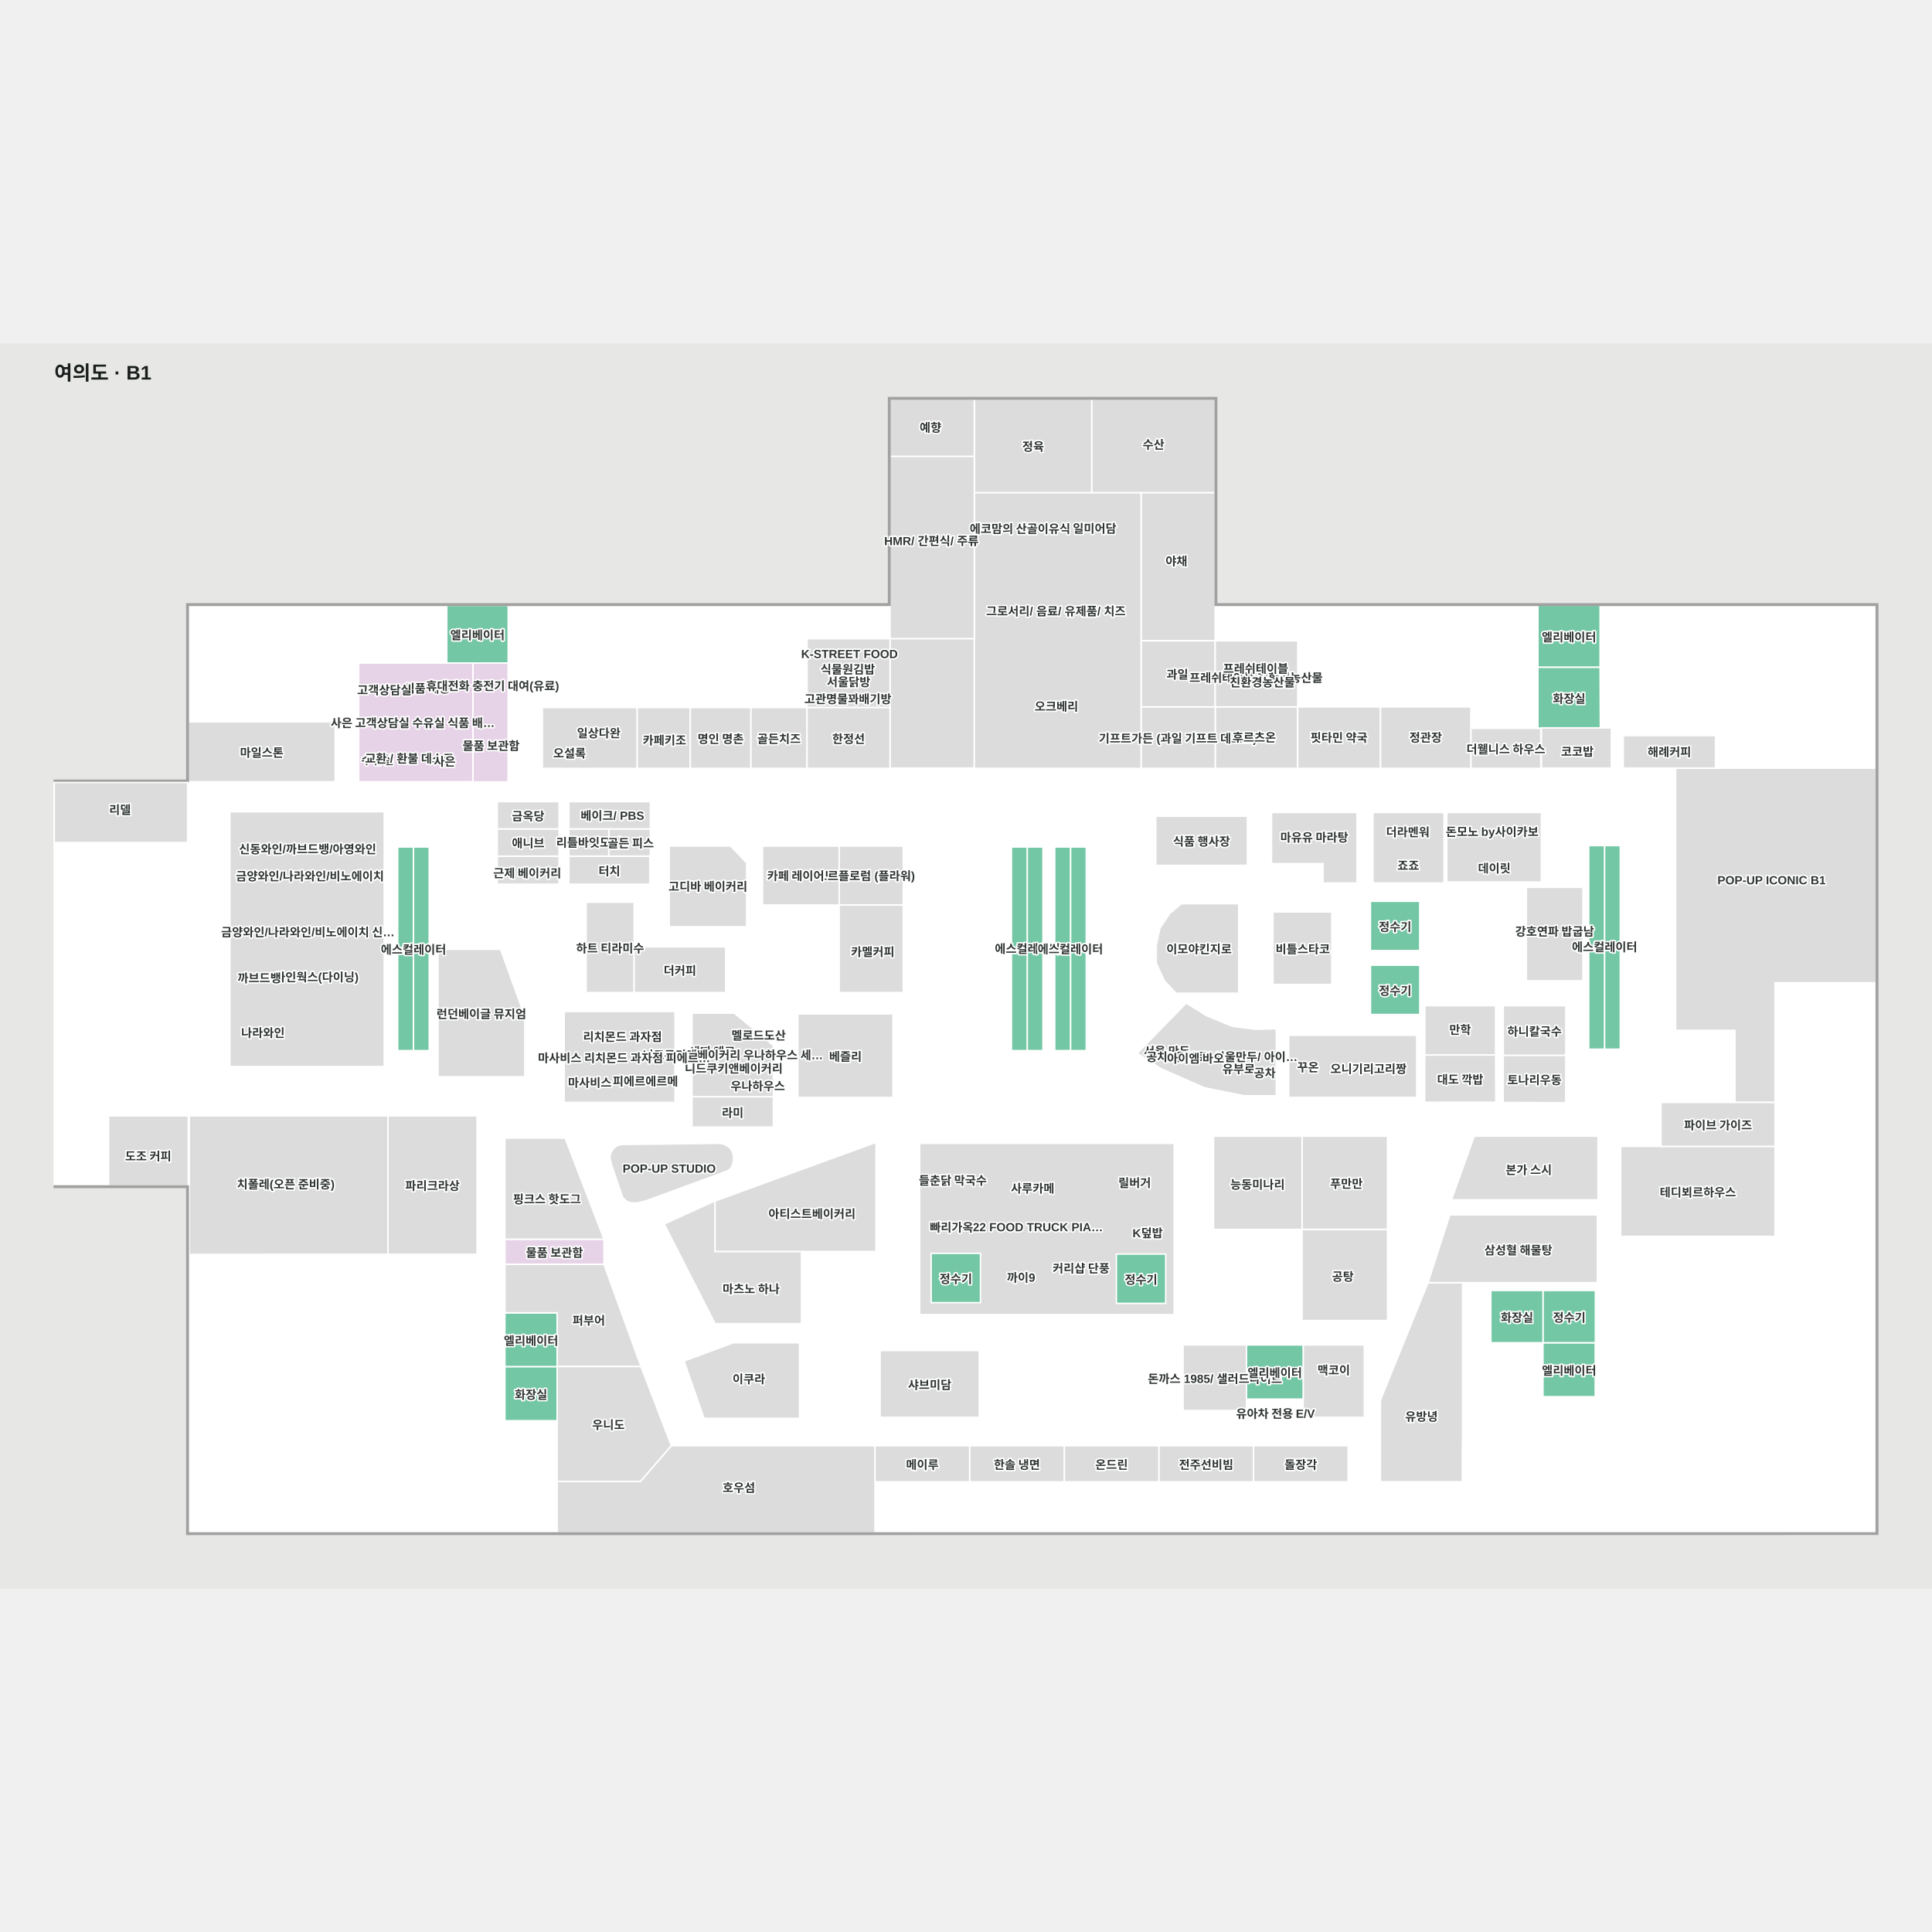
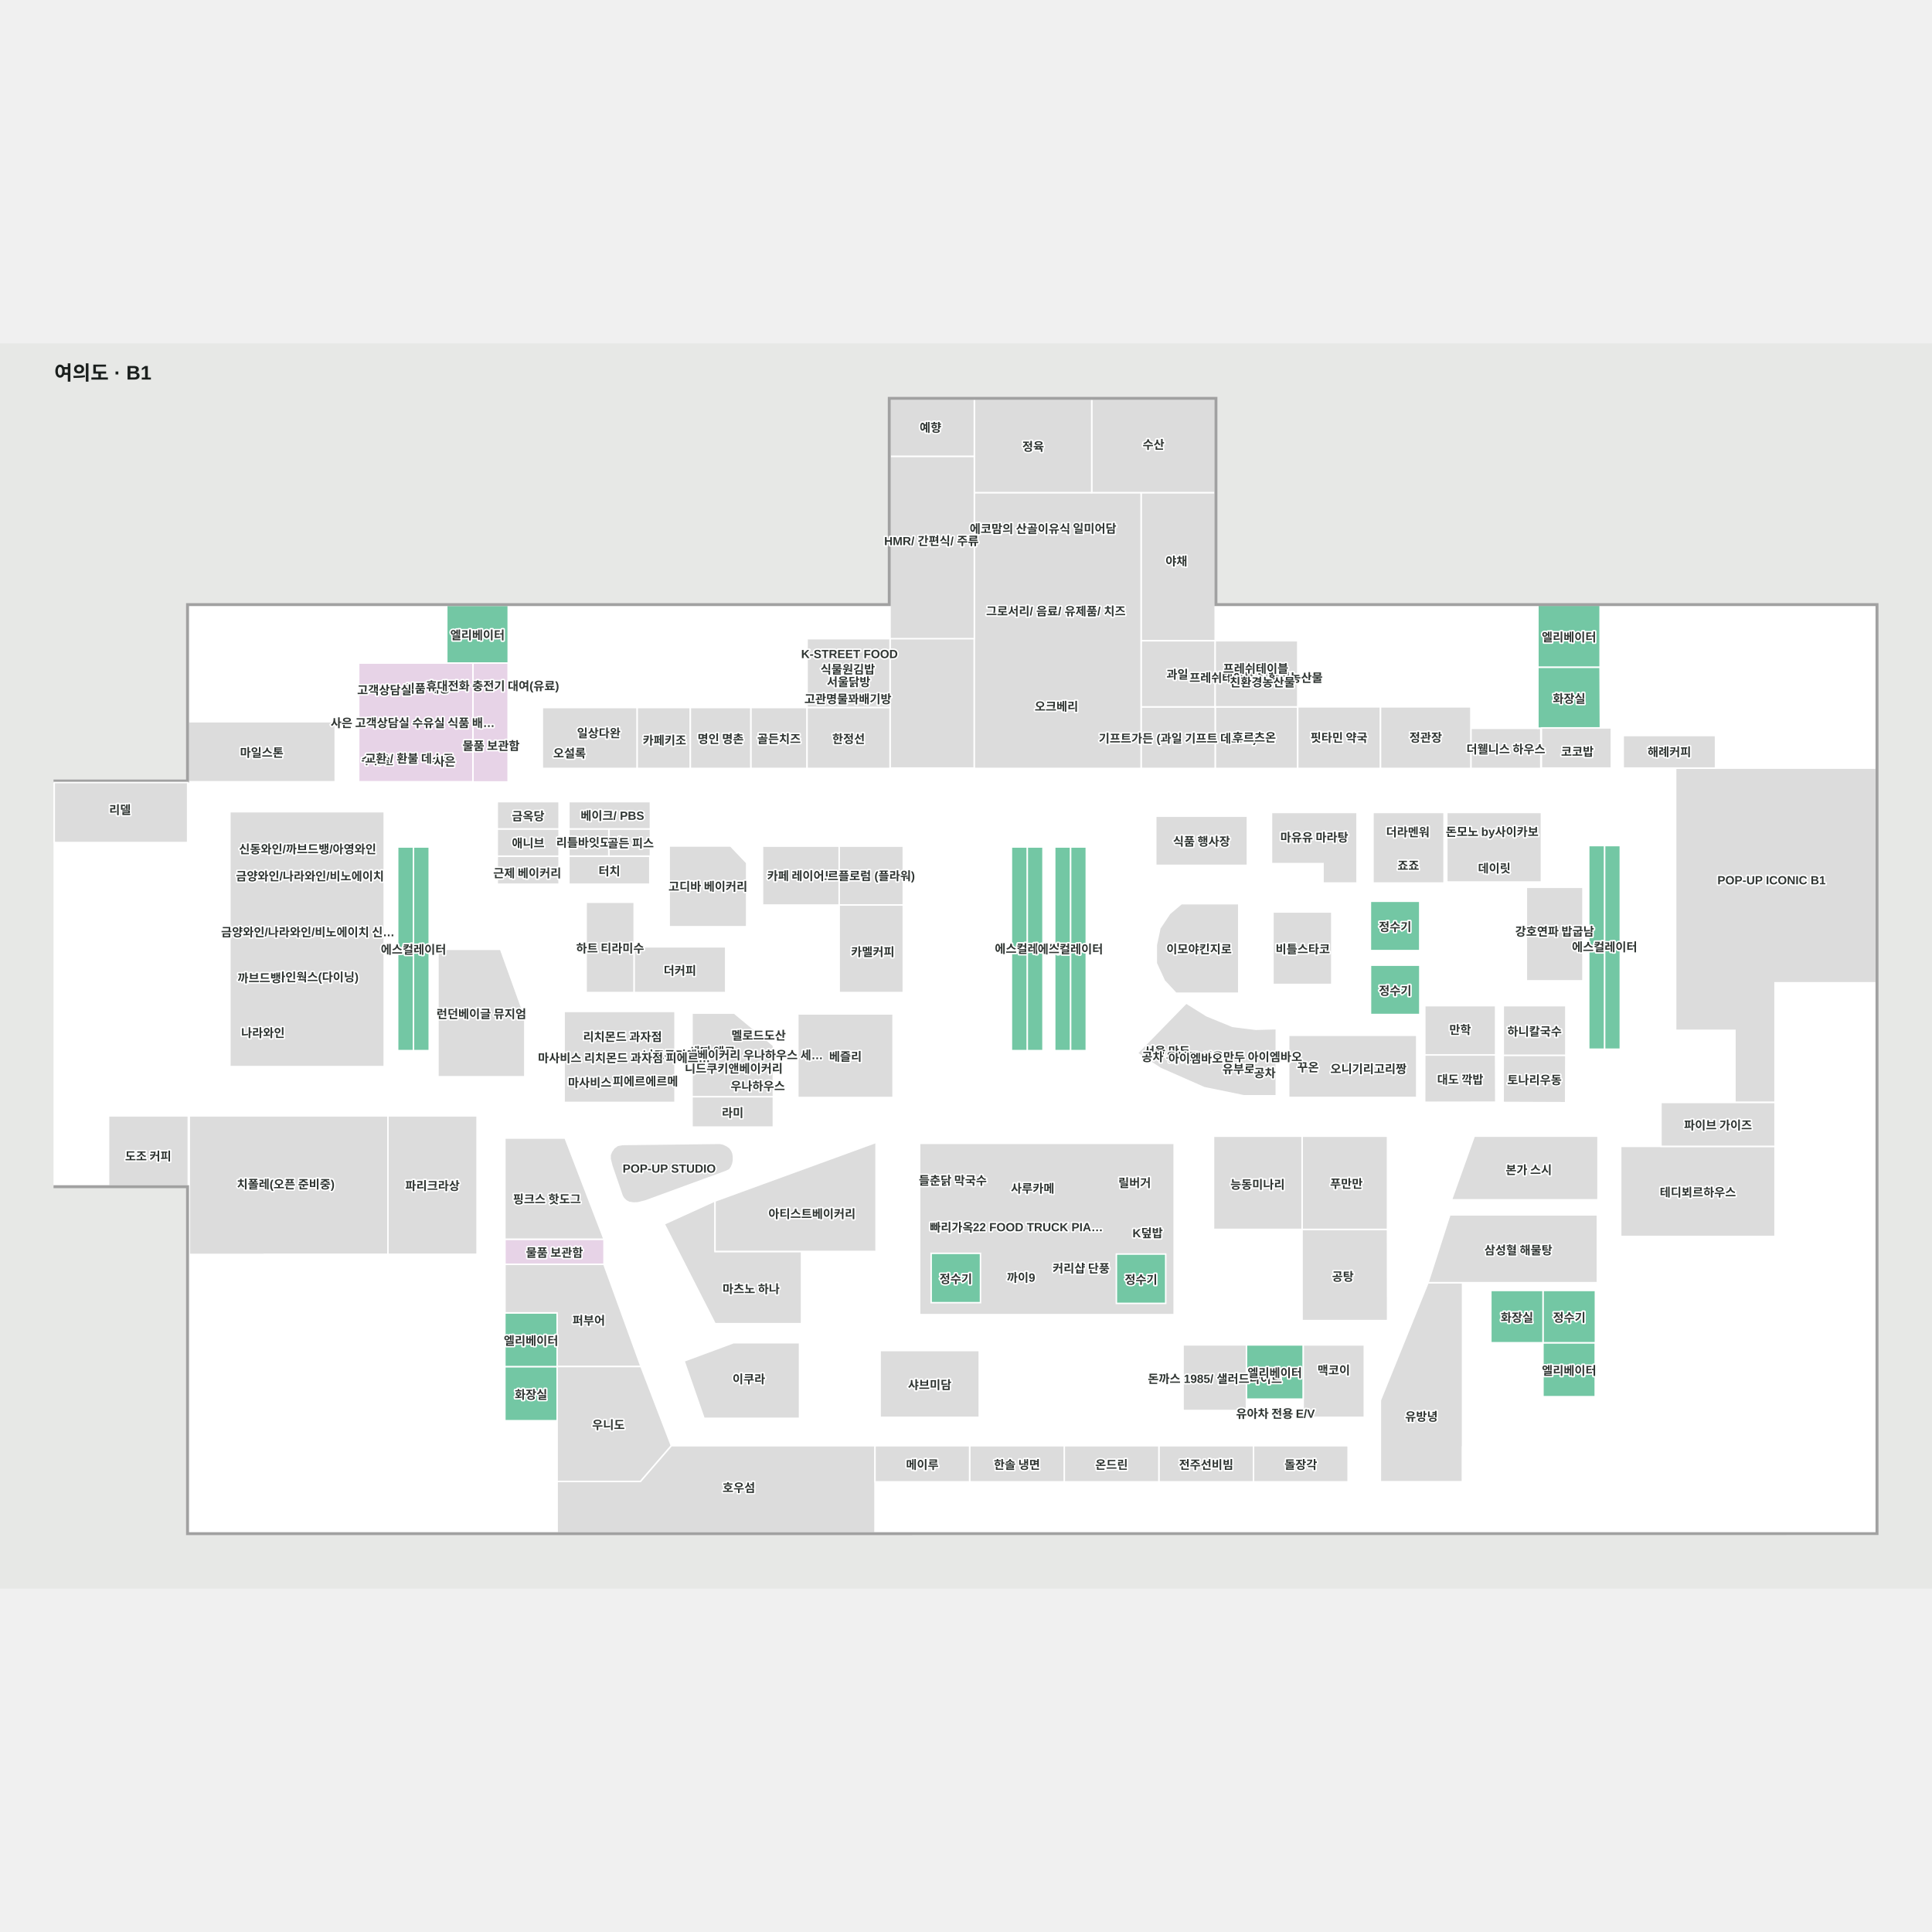
<svg xmlns="http://www.w3.org/2000/svg" viewBox="507.129 876.931 1958.446 1262.304" width="1200" height="1200" role="img" aria-labelledby="title desc">
  <rect x="507.129" y="876.931" width="1958.446" height="1262.304" fill="#e7e8e6" />
  <g>
    <polygon points="697.99,1142.50 697.99,1321.31 562.13,1321.31 562.13,1731.03 697.99,1731.03 697.99,2082.77 2409.07,2082.77 2409.07,1142.50 1738.95,1142.50 1738.95,933.43 1409.34,933.43 1409.34,1136.31 1409.34,1142.50" fill="#ffffff" fill-opacity="1" stroke="#ffffff" stroke-width="1.5" />
  </g>
  <g>
    <polygon points="1022.30,1142.50 960.00,1142.50 960.00,1201.00 1022.30,1201.00" fill="#73c7a4" fill-opacity="1" stroke="#ffffff" stroke-width="1.5" />
    <polygon points="947.70,1281.47 947.70,1302.75 971.37,1302.75 971.37,1281.47" fill="#dcdcdc" fill-opacity="1" stroke="#ffffff" stroke-width="1.5" />
    <polygon points="900.61,1281.47 900.61,1302.75 923.14,1302.75 923.14,1281.47" fill="#dcdcdc" fill-opacity="1" stroke="#ffffff" stroke-width="1.5" />
    <polygon points="947.70,1215.09 947.70,1236.38 970.23,1236.38 970.23,1215.09" fill="#73c7a4" fill-opacity="1" stroke="#ffffff" stroke-width="1.5" />
    <polygon points="900.61,1215.30 900.61,1236.59 923.14,1236.59 923.14,1215.30" fill="#dcdcdc" fill-opacity="1" stroke="#ffffff" stroke-width="1.5" />
    <polygon points="1014.58,1491.15 951.07,1491.15 951.07,1620.33 1039.13,1620.33 1039.13,1559.32" fill="#dcdcdc" fill-opacity="1" stroke="#ffffff" stroke-width="1.5" />
    <polygon points="1797.53,1526.78 1857.14,1526.78 1857.14,1453.30 1797.53,1453.30" fill="#dcdcdc" fill-opacity="1" stroke="#ffffff" stroke-width="1.5" />
    <polygon points="1762.83,1444.90 1762.83,1535.70 1699.22,1535.70 1687.41,1523.10 1679.23,1505.26 1679.23,1486.92 1682.87,1469.83 1692.86,1454.87 1704.67,1444.90" fill="#dcdcdc" fill-opacity="1" stroke="#ffffff" stroke-width="1.5" />
    <polygon points="1771.59,1406.06 1678.70,1406.06 1678.70,1356.20 1771.59,1356.20" fill="#dcdcdc" fill-opacity="1" stroke="#ffffff" stroke-width="1.5" />
    <polygon points="2111.75,1523.10 2054.37,1523.10 2054.37,1428.31 2111.75,1428.31" fill="#dcdcdc" fill-opacity="1" stroke="#ffffff" stroke-width="1.5" />
    <polygon points="2094.38,1598.72 2030.96,1598.72 2030.96,1548.30 2094.38,1548.30" fill="#dcdcdc" fill-opacity="1" stroke="#ffffff" stroke-width="1.5" />
    <polygon points="2023.21,1598.33 1951.41,1598.33 1951.41,1548.30 2023.21,1548.30" fill="#dcdcdc" fill-opacity="1" stroke="#ffffff" stroke-width="1.5" />
    <polygon points="1220.78,1966.60 1317.60,1966.60 1317.60,1889.98 1250.63,1889.98 1200.56,1908.49" fill="#dcdcdc" fill-opacity="1" stroke="#ffffff" stroke-width="1.5" />
    <polygon points="1319.60,1797.43 1231.95,1797.43 1231.94,1746.16 1180.43,1769.60 1231.95,1870.64 1319.60,1870.64" fill="#dcdcdc" fill-opacity="1" stroke="#ffffff" stroke-width="1.5" />
    <polygon points="2001.56,1680.56 2127.01,1680.56 2127.01,1745.12 1978.47,1745.12" fill="#dcdcdc" fill-opacity="1" stroke="#ffffff" stroke-width="1.5" />
    <polygon points="1827.02,1775.08 1913.61,1775.08 1913.73,1867.53 1827.03,1867.53" fill="#dcdcdc" fill-opacity="1" stroke="#ffffff" stroke-width="1.5" />
    <polygon points="1138.08,1689.02 1133.11,1689.93 1129.37,1692.76 1126.95,1696.29 1125.59,1699.62 1125.59,1703.59 1127.38,1710.73 1137.77,1741.06 1139.22,1743.55 1141.92,1746.14 1144.88,1747.70 1149.38,1748.37 1153.83,1748.19 1161.85,1746.11 1243.02,1716.38 1246.55,1714.70 1248.43,1712.28 1249.86,1708.97 1250.63,1705.33 1250.63,1701.46 1250.15,1698.04 1248.87,1695.06 1246.99,1692.42 1244.12,1690.32 1240.36,1688.56 1236.77,1687.84" fill="#dcdcdc" fill-opacity="1" stroke="#ffffff" stroke-width="1.5" />
    <polygon points="698.00,1260.50 846.95,1260.50 846.95,1321.31 698.00,1321.31" fill="#dcdcdc" fill-opacity="1" stroke="#ffffff" stroke-width="1.5" />
    <polygon points="1018.90,1859.69 1018.90,1914.38 1071.90,1914.38 1071.90,1859.69" fill="#73c7a4" fill-opacity="1" stroke="#ffffff" stroke-width="1.5" />
    <polygon points="2129.13,1142.34 2066.02,1142.34 2066.02,1205.34 2129.13,1205.34" fill="#73c7a4" fill-opacity="1" stroke="#ffffff" stroke-width="1.5" />
    <polygon points="926.24,1489.65 926.24,1593.85 942.24,1593.85 942.24,1489.65" fill="#73c7a4" fill-opacity="1" stroke="#ffffff" stroke-width="1.5" />
    <polygon points="910.22,1489.65 910.22,1593.85 926.22,1593.85 926.22,1489.65" fill="#73c7a4" fill-opacity="1" stroke="#ffffff" stroke-width="1.5" />
    <polygon points="2133.60,1488.21 2133.60,1592.42 2149.60,1592.42 2149.60,1488.21" fill="#73c7a4" fill-opacity="1" stroke="#ffffff" stroke-width="1.5" />
    <polygon points="2149.60,1488.21 2149.60,1386.01 2133.60,1386.01 2133.60,1488.21" fill="#73c7a4" fill-opacity="1" stroke="#ffffff" stroke-width="1.5" />
    <polygon points="2117.60,1488.21 2117.60,1592.42 2133.60,1592.42 2133.60,1488.21" fill="#73c7a4" fill-opacity="1" stroke="#ffffff" stroke-width="1.5" />
    <polygon points="2133.60,1386.01 2117.60,1386.01 2117.60,1488.21 2133.60,1488.21" fill="#73c7a4" fill-opacity="1" stroke="#ffffff" stroke-width="1.5" />
    <polygon points="942.22,1489.65 942.22,1387.44 926.22,1387.44 926.22,1489.65" fill="#73c7a4" fill-opacity="1" stroke="#ffffff" stroke-width="1.5" />
    <polygon points="926.24,1387.44 910.24,1387.44 910.24,1489.65 926.24,1489.65" fill="#73c7a4" fill-opacity="1" stroke="#ffffff" stroke-width="1.5" />
    <polygon points="1548.39,1489.65 1548.39,1593.85 1564.39,1593.85 1564.39,1489.65" fill="#73c7a4" fill-opacity="1" stroke="#ffffff" stroke-width="1.5" />
    <polygon points="1564.39,1489.65 1564.39,1387.44 1548.39,1387.44 1548.39,1489.65" fill="#73c7a4" fill-opacity="1" stroke="#ffffff" stroke-width="1.5" />
    <polygon points="1532.39,1489.65 1532.39,1593.85 1548.39,1593.85 1548.39,1489.65" fill="#73c7a4" fill-opacity="1" stroke="#ffffff" stroke-width="1.5" />
    <polygon points="1548.39,1387.44 1532.39,1387.44 1532.39,1489.65 1548.39,1489.65" fill="#73c7a4" fill-opacity="1" stroke="#ffffff" stroke-width="1.5" />
    <polygon points="1592.28,1489.65 1592.28,1593.85 1608.28,1593.85 1608.28,1489.65" fill="#73c7a4" fill-opacity="1" stroke="#ffffff" stroke-width="1.5" />
    <polygon points="1608.28,1489.65 1608.28,1387.44 1592.28,1387.44 1592.28,1489.65" fill="#73c7a4" fill-opacity="1" stroke="#ffffff" stroke-width="1.5" />
    <polygon points="1576.28,1489.65 1576.28,1593.85 1592.28,1593.85 1592.28,1489.65" fill="#73c7a4" fill-opacity="1" stroke="#ffffff" stroke-width="1.5" />
    <polygon points="1592.28,1387.44 1576.28,1387.44 1576.28,1489.65 1592.28,1489.65" fill="#73c7a4" fill-opacity="1" stroke="#ffffff" stroke-width="1.5" />
    <polygon points="1951.40,1598.33 2023.21,1598.33 2023.40,1646.12 1951.30,1646.23" fill="#dcdcdc" fill-opacity="1" stroke="#ffffff" stroke-width="1.5" />
    <polygon points="2030.94,1598.72 2094.38,1598.72 2094.22,1646.65 2030.84,1646.41" fill="#dcdcdc" fill-opacity="1" stroke="#ffffff" stroke-width="1.5" />
    <polygon points="755.05,1385.81 755.05,1405.81 775.05,1405.81 775.05,1385.81" fill="#dcdcdc" fill-opacity="1" stroke="#ffffff" stroke-width="1.5" />
    <polygon points="784.77,1385.53 784.77,1405.53 804.77,1405.53 804.77,1385.53" fill="#dcdcdc" fill-opacity="1" stroke="#ffffff" stroke-width="1.5" />
    <polygon points="817.01,1384.53 817.01,1404.53 837.01,1404.53 837.01,1384.53" fill="#dcdcdc" fill-opacity="1" stroke="#ffffff" stroke-width="1.5" />
    <polygon points="847.32,1386.17 847.32,1406.17 867.32,1406.17 867.32,1386.17" fill="#dcdcdc" fill-opacity="1" stroke="#ffffff" stroke-width="1.5" />
    <polygon points="755.31,1414.40 755.31,1434.40 775.31,1434.40 775.31,1414.40" fill="#dcdcdc" fill-opacity="1" stroke="#ffffff" stroke-width="1.5" />
    <polygon points="784.74,1415.51 784.74,1435.51 804.74,1435.51 804.74,1415.51" fill="#dcdcdc" fill-opacity="1" stroke="#ffffff" stroke-width="1.5" />
    <polygon points="817.67,1416.38 817.67,1436.38 837.67,1436.38 837.67,1416.38" fill="#dcdcdc" fill-opacity="1" stroke="#ffffff" stroke-width="1.5" />
    <polygon points="1913.61,1775.08 1827.02,1775.08 1827.02,1680.61 1913.61,1680.61" fill="#dcdcdc" fill-opacity="1" stroke="#ffffff" stroke-width="1.5" />
    <polygon points="1280.09,1386.58 1357.80,1386.58 1357.80,1446.27 1280.09,1446.27" fill="#dcdcdc" fill-opacity="1" stroke="#ffffff" stroke-width="1.5" />
    <polygon points="1422.77,1386.58 1357.80,1386.58 1357.80,1446.27 1422.77,1446.27" fill="#dcdcdc" fill-opacity="1" stroke="#ffffff" stroke-width="1.5" />
    <polygon points="1291.08,1671.38 1208.63,1671.38 1208.63,1640.56 1291.08,1640.56" fill="#dcdcdc" fill-opacity="1" stroke="#ffffff" stroke-width="1.5" />
    <polygon points="1149.99,1443.43 1101.27,1443.43 1101.27,1535.00 1149.99,1535.00" fill="#dcdcdc" fill-opacity="1" stroke="#ffffff" stroke-width="1.5" />
    <polygon points="1412.42,1556.66 1315.88,1556.66 1315.88,1641.37 1412.42,1641.37" fill="#dcdcdc" fill-opacity="1" stroke="#ffffff" stroke-width="1.5" />
    <polygon points="1185.49,1386.43 1185.49,1468.25 1263.99,1468.25 1263.99,1403.50 1247.74,1386.43" fill="#dcdcdc" fill-opacity="1" stroke="#ffffff" stroke-width="1.5" />
    <polygon points="1242.74,1535.00 1149.99,1535.00 1149.99,1488.64 1242.74,1488.64" fill="#dcdcdc" fill-opacity="1" stroke="#ffffff" stroke-width="1.5" />
    <polygon points="1422.77,1535.00 1357.80,1535.00 1357.80,1446.27 1422.77,1446.27" fill="#dcdcdc" fill-opacity="1" stroke="#ffffff" stroke-width="1.5" />
    <polygon points="1737.26,1775.08 1827.02,1775.08 1827.02,1680.61 1737.26,1680.61" fill="#dcdcdc" fill-opacity="1" stroke="#ffffff" stroke-width="1.5" />
    <polygon points="1395.17,1686.84 1395.17,1797.42 1231.94,1797.42 1231.94,1746.32" fill="#dcdcdc" fill-opacity="1" stroke="#ffffff" stroke-width="1.5" />
    <polygon points="1499.80,1965.60 1399.30,1965.60 1399.30,1897.89 1499.80,1897.89" fill="#dcdcdc" fill-opacity="1" stroke="#ffffff" stroke-width="1.5" />
    <polygon points="1770.67,1892.12 1706.39,1892.12 1706.39,1958.68 1770.67,1958.68" fill="#dcdcdc" fill-opacity="1" stroke="#ffffff" stroke-width="1.5" />
    <polygon points="1890.13,1892.19 1828.11,1892.19 1828.11,1965.60 1890.13,1965.60" fill="#dcdcdc" fill-opacity="1" stroke="#ffffff" stroke-width="1.5" />
    <polygon points="1229.76,1620.50 1229.76,1636.03 1243.65,1636.03 1243.65,1620.50" fill="#dcdcdc" fill-opacity="1" stroke="#ffffff" stroke-width="1.5" />
    <polygon points="1268.35,1621.15 1268.35,1636.67 1282.23,1636.67 1282.23,1621.15" fill="#dcdcdc" fill-opacity="1" stroke="#ffffff" stroke-width="1.5" />
    <polygon points="1229.60,1599.36 1229.60,1614.88 1243.49,1614.88 1243.49,1599.36" fill="#dcdcdc" fill-opacity="1" stroke="#ffffff" stroke-width="1.5" />
    <polygon points="1088.57,1621.08 1088.57,1636.03 1102.81,1636.03 1102.81,1621.08" fill="#dcdcdc" fill-opacity="1" stroke="#ffffff" stroke-width="1.5" />
    <polygon points="1109.67,1621.52 1109.67,1636.47 1123.91,1636.47 1123.91,1621.52" fill="#dcdcdc" fill-opacity="1" stroke="#ffffff" stroke-width="1.5" />
    <polygon points="1129.80,1621.52 1129.80,1636.47 1144.04,1636.47 1144.04,1621.52" fill="#dcdcdc" fill-opacity="1" stroke="#ffffff" stroke-width="1.5" />
    <polygon points="2409.07,1142.50 2152.55,1142.50 2152.55,1274.49 2246.12,1274.49 2246.12,1307.47 2409.03,1307.47" fill="#ffffff" fill-opacity="1" stroke="#ffffff" stroke-width="1.5" />
    <polygon points="1018.90,1914.33 1018.90,1969.02 1071.90,1969.02 1071.90,1914.33" fill="#73c7a4" fill-opacity="1" stroke="#ffffff" stroke-width="1.5" />
    <polygon points="2071.20,1889.98 2071.20,1944.67 2124.20,1944.67 2124.20,1889.98" fill="#73c7a4" fill-opacity="1" stroke="#ffffff" stroke-width="1.5" />
    <polygon points="2018.37,1836.98 2018.37,1889.98 2071.37,1889.98 2071.37,1836.98" fill="#73c7a4" fill-opacity="1" stroke="#ffffff" stroke-width="1.5" />
    <polygon points="2071.37,1836.98 2071.37,1889.98 2124.37,1889.98 2124.37,1836.98" fill="#73c7a4" fill-opacity="1" stroke="#ffffff" stroke-width="1.5" />
    <polygon points="1770.67,1892.19 1770.67,1947.13 1828.11,1947.13 1828.11,1892.19" fill="#73c7a4" fill-opacity="1" stroke="#ffffff" stroke-width="1.5" />
    <polygon points="1439.34,1687.84 1697.37,1687.84 1697.37,1861.50 1439.34,1861.50" fill="#dcdcdc" fill-opacity="1" stroke="#ffffff" stroke-width="1.5" />
    <polygon points="896.62,1610.04 740.17,1610.04 740.17,1351.68 896.62,1351.68" fill="#dcdcdc" fill-opacity="1" stroke="#ffffff" stroke-width="1.5" />
    <polygon points="1998.12,1307.79 2069.01,1307.79 2069.01,1267.04 1998.12,1267.04" fill="#dcdcdc" fill-opacity="1" stroke="#ffffff" stroke-width="1.5" />
    <polygon points="1970.93,1423.95 1898.92,1423.95 1898.92,1352.43 1970.93,1352.43" fill="#dcdcdc" fill-opacity="1" stroke="#ffffff" stroke-width="1.5" />
    <polygon points="1882.76,1352.43 1796.05,1352.43 1796.05,1404.30 1848.27,1404.30 1848.27,1423.95 1882.76,1423.95" fill="#dcdcdc" fill-opacity="1" stroke="#ffffff" stroke-width="1.5" />
    <polygon points="1709.64,1545.60 1730.35,1558.56 1756.54,1569.27 1780.08,1572.23 1800.88,1571.63 1800.88,1639.67 1768.01,1639.67 1727.75,1631.39 1683.46,1611.89 1659.99,1596.48" fill="#dcdcdc" fill-opacity="1" stroke="#ffffff" stroke-width="1.5" />
    <polygon points="1813.44,1578.33 1813.44,1641.30 1943.24,1641.30 1943.24,1578.33" fill="#dcdcdc" fill-opacity="1" stroke="#ffffff" stroke-width="1.5" />
    <polygon points="1078.97,1554.16 1078.97,1646.38 1191.38,1646.38 1191.38,1554.16" fill="#dcdcdc" fill-opacity="1" stroke="#ffffff" stroke-width="1.5" />
    <polygon points="1251.46,1555.85 1208.63,1555.85 1208.63,1640.56 1291.08,1640.56 1291.08,1588.66" fill="#dcdcdc" fill-opacity="1" stroke="#ffffff" stroke-width="1.5" />
    <polygon points="697.99,1731.03 697.99,1659.99 617.16,1659.99 617.16,1731.03" fill="#dcdcdc" fill-opacity="1" stroke="#ffffff" stroke-width="1.5" />
    <polygon points="699.03,1659.99 699.03,1800.46 900.68,1800.46 900.68,1659.99" fill="#dcdcdc" fill-opacity="1" stroke="#ffffff" stroke-width="1.5" />
    <polygon points="900.38,1659.99 900.38,1800.46 990.74,1800.46 990.74,1659.99" fill="#dcdcdc" fill-opacity="1" stroke="#ffffff" stroke-width="1.5" />
    <polygon points="1083.79,1396.73 1083.79,1425.18 1165.85,1425.18 1165.85,1396.73" fill="#dcdcdc" fill-opacity="1" stroke="#ffffff" stroke-width="1.5" />
    <polygon points="1124.28,1369.09 1124.25,1396.73 1166.43,1396.73 1166.43,1369.09" fill="#dcdcdc" fill-opacity="1" stroke="#ffffff" stroke-width="1.5" />
    <polygon points="1073.86,1425.18 1011.19,1425.18 1011.19,1396.73 1073.86,1396.73" fill="#dcdcdc" fill-opacity="1" stroke="#ffffff" stroke-width="1.5" />
    <polygon points="1073.86,1396.73 1011.19,1396.73 1011.19,1369.09 1073.86,1369.09" fill="#dcdcdc" fill-opacity="1" stroke="#ffffff" stroke-width="1.5" />
    <polygon points="1083.79,1369.09 1083.79,1396.73 1124.25,1396.73 1124.28,1369.09" fill="#dcdcdc" fill-opacity="1" stroke="#ffffff" stroke-width="1.5" />
    <polygon points="1073.86,1369.09 1011.19,1369.09 1011.19,1341.48 1073.86,1341.48" fill="#dcdcdc" fill-opacity="1" stroke="#ffffff" stroke-width="1.5" />
    <polygon points="1166.43,1369.09 1083.79,1369.09 1083.79,1341.48 1166.43,1341.48" fill="#dcdcdc" fill-opacity="1" stroke="#ffffff" stroke-width="1.5" />
    <polygon points="1896.29,1442.46 1896.29,1492.46 1946.29,1492.46 1946.29,1442.46" fill="#73c7a4" fill-opacity="1" stroke="#ffffff" stroke-width="1.5" />
    <polygon points="1896.38,1507.25 1896.38,1557.25 1946.38,1557.25 1946.38,1507.25" fill="#73c7a4" fill-opacity="1" stroke="#ffffff" stroke-width="1.5" />
    <polygon points="1451.03,1799.36 1451.03,1849.36 1501.03,1849.36 1501.03,1799.36" fill="#73c7a4" fill-opacity="1" stroke="#ffffff" stroke-width="1.5" />
    <polygon points="1638.79,1800.08 1638.79,1850.08 1688.79,1850.08 1688.79,1800.08" fill="#73c7a4" fill-opacity="1" stroke="#ffffff" stroke-width="1.5" />
    <polygon points="986.50,1201.00 986.50,1321.50 1022.20,1321.50 1022.20,1201.00" fill="#e7d3e7" fill-opacity="1" stroke="#ffffff" stroke-width="1.5" />
    <polygon points="986.50,1201.00 870.70,1201.00 870.70,1321.30 986.50,1321.30" fill="#e7d3e7" fill-opacity="1" stroke="#ffffff" stroke-width="1.5" />
    <polygon points="2129.10,1205.30 2066.00,1205.30 2066.00,1267.00 2129.40,1267.00" fill="#73c7a4" fill-opacity="1" stroke="#ffffff" stroke-width="1.5" />
    <polygon points="2205.70,1307.50 2205.70,1573.30 2265.80,1573.30 2265.80,1646.39 2306.50,1646.39 2306.50,1525.20 2409.00,1525.20 2409.00,1307.50 2205.70,1307.50" fill="#dcdcdc" fill-opacity="1" stroke="#ffffff" stroke-width="1.5" />
    <polygon points="1989.70,1829.10 1954.70,1829.10 1906.40,1948.30 1906.40,2031.12 1989.70,2031.12" fill="#dcdcdc" fill-opacity="1" stroke="#ffffff" stroke-width="1.5" />
    <polygon points="1019.00,1785.00 1019.00,1810.50 1119.40,1810.50 1119.40,1785.00" fill="#e7d3e7" fill-opacity="1" stroke="#ffffff" stroke-width="1.5" />
    <polygon points="1119.40,1785.00 1018.90,1785.00 1018.90,1682.50 1080.00,1682.50" fill="#dcdcdc" fill-opacity="1" stroke="#ffffff" stroke-width="1.5" />
    <polygon points="1019.00,1859.69 1071.90,1859.69 1071.90,1914.10 1156.90,1914.10 1119.30,1810.50 1019.00,1810.50" fill="#dcdcdc" fill-opacity="1" stroke="#ffffff" stroke-width="1.5" />
    <polygon points="1156.40,2030.60 1071.90,2030.60 1071.90,1949.50 1071.90,1914.10 1156.90,1914.10 1187.70,1994.40" fill="#dcdcdc" fill-opacity="1" stroke="#ffffff" stroke-width="1.5" />
    <polygon points="2306.50,1690.91 2150.00,1690.91 2150.00,1782.21 2306.50,1782.21" fill="#dcdcdc" fill-opacity="1" stroke="#ffffff" stroke-width="1.5" />
    <polygon points="2066.02,1142.50 2066.00,1267.00 1998.12,1267.00 1998.12,1245.39 1822.63,1245.39 1822.63,1178.38 1738.95,1178.38 1738.95,1142.50" fill="#ffffff" fill-opacity="1" stroke="#ffffff" stroke-width="1.5" />
    <polygon points="1394.10,2082.77 1394.10,2030.96 1989.70,2030.96 1989.70,1995.86 2150.00,1995.86 2150.00,1782.27 2306.50,1782.27 2306.50,1525.20 2409.12,1525.20 2409.12,2083.07" fill="#ffffff" fill-opacity="1" stroke="#ffffff" stroke-width="1.5" />
    <polygon points="990.74,1800.46 990.74,2082.77 697.99,2082.77 697.99,1859.50 775.01,1859.50 775.01,1800.46" fill="#ffffff" fill-opacity="1" stroke="#ffffff" stroke-width="1.5" />
    <polygon points="1663.81,1178.38 1738.95,1178.38 1738.95,1028.22 1663.81,1028.22" fill="#dcdcdc" fill-opacity="1" stroke="#ffffff" stroke-width="1.5" />
    <polygon points="1409.34,1307.47 1494.78,1307.47 1494.78,1175.97 1409.34,1175.97" fill="#dcdcdc" fill-opacity="1" stroke="#ffffff" stroke-width="1.5" />
    <polygon points="1738.95,1307.79 1822.63,1307.79 1822.63,1245.39 1738.95,1245.39" fill="#dcdcdc" fill-opacity="1" stroke="#ffffff" stroke-width="1.5" />
    <polygon points="1663.81,1307.79 1738.95,1307.79 1738.95,1245.39 1663.81,1245.39" fill="#dcdcdc" fill-opacity="1" stroke="#ffffff" stroke-width="1.5" />
    <polygon points="1663.81,1245.39 1738.95,1245.39 1738.95,1178.38 1663.81,1178.38" fill="#dcdcdc" fill-opacity="1" stroke="#ffffff" stroke-width="1.5" />
    <polygon points="1738.95,1245.39 1822.63,1245.39 1822.63,1178.38 1738.95,1178.38" fill="#dcdcdc" fill-opacity="1" stroke="#ffffff" stroke-width="1.5" />
    <polygon points="1494.78,1307.79 1663.81,1307.79 1663.81,1028.22 1494.78,1028.22" fill="#dcdcdc" fill-opacity="1" stroke="#ffffff" stroke-width="1.5" />
    <polygon points="1613.79,1028.22 1738.95,1028.22 1738.95,933.43 1613.79,933.43" fill="#dcdcdc" fill-opacity="1" stroke="#ffffff" stroke-width="1.5" />
    <polygon points="1494.78,1028.22 1613.79,1028.22 1613.79,933.43 1494.78,933.43" fill="#dcdcdc" fill-opacity="1" stroke="#ffffff" stroke-width="1.5" />
    <polygon points="1409.34,991.56 1494.78,991.56 1494.78,933.43 1409.34,933.43" fill="#dcdcdc" fill-opacity="1" stroke="#ffffff" stroke-width="1.5" />
    <polygon points="1409.34,1176.29 1494.78,1176.29 1494.78,991.56 1409.34,991.56" fill="#dcdcdc" fill-opacity="1" stroke="#ffffff" stroke-width="1.5" />
    <polygon points="1325.25,1246.10 1409.34,1246.10 1409.34,1176.29 1325.25,1176.29" fill="#dcdcdc" fill-opacity="1" stroke="#ffffff" stroke-width="1.5" />
    <polygon points="1152.90,1307.79 1206.91,1307.79 1206.91,1246.10 1152.90,1246.10" fill="#dcdcdc" fill-opacity="1" stroke="#ffffff" stroke-width="1.5" />
    <polygon points="1152.90,1307.79 1056.90,1307.79 1056.90,1246.10 1152.90,1246.10" fill="#dcdcdc" fill-opacity="1" stroke="#ffffff" stroke-width="1.5" />
    <polygon points="1206.91,1307.79 1268.35,1307.79 1268.35,1246.10 1206.91,1246.10" fill="#dcdcdc" fill-opacity="1" stroke="#ffffff" stroke-width="1.5" />
    <polygon points="1268.35,1307.79 1325.25,1307.79 1325.25,1246.10 1268.35,1246.10" fill="#dcdcdc" fill-opacity="1" stroke="#ffffff" stroke-width="1.5" />
    <polygon points="1325.25,1307.79 1409.34,1307.79 1409.34,1246.10 1325.25,1246.10" fill="#dcdcdc" fill-opacity="1" stroke="#ffffff" stroke-width="1.5" />
    <polygon points="1822.63,1245.39 1822.63,1307.79 1906.55,1307.79 1906.55,1245.39" fill="#dcdcdc" fill-opacity="1" stroke="#ffffff" stroke-width="1.5" />
    <polygon points="1998.12,1245.40 1906.55,1245.40 1906.55,1307.79 1998.12,1307.79" fill="#dcdcdc" fill-opacity="1" stroke="#ffffff" stroke-width="1.5" />
    <polygon points="2246.12,1307.47 2152.55,1307.47 2152.55,1274.49 2246.12,1274.49" fill="#dcdcdc" fill-opacity="1" stroke="#ffffff" stroke-width="1.5" />
    <polygon points="2306.50,1646.39 2190.83,1646.39 2190.83,1690.91 2306.50,1690.91" fill="#dcdcdc" fill-opacity="1" stroke="#ffffff" stroke-width="1.5" />
    <polygon points="2126.37,1760.34 2126.37,1829.10 1954.70,1829.10 1976.81,1760.34" fill="#dcdcdc" fill-opacity="1" stroke="#ffffff" stroke-width="1.5" />
    <polygon points="1394.10,1994.39 1394.10,2082.77 1071.90,2082.77 1071.90,2030.59 1156.40,2030.59 1187.70,1994.39" fill="#dcdcdc" fill-opacity="1" stroke="#ffffff" stroke-width="1.5" />
    <polygon points="1740.45,1141.00 1740.45,931.93 1407.84,931.93 1407.84,1136.31 1407.84,1141.00 696.49,1141.00 696.49,1319.81 562.13,1319.81 562.13,1321.31 697.99,1321.31 697.99,1321.31 697.99,1319.81 697.99,1142.50 1409.34,1142.50 1409.34,1136.31 1409.34,933.43 1738.95,933.43 1738.95,1142.50 2409.07,1142.50 2409.07,2082.77 697.99,2082.77 697.99,1731.03 697.99,1731.03 562.13,1731.03 562.13,1732.53 696.49,1732.53 696.49,2082.73 696.49,2084.23 697.99,2084.23 2410.57,2084.13 2410.57,1141.00" fill="#a1a1a1" fill-opacity="1" stroke="#a1a1a1" stroke-width="1.5" />
    <polygon points="2069.64,1422.92 1973.73,1422.92 1973.73,1352.43 2069.64,1352.43" fill="#dcdcdc" fill-opacity="1" stroke="#ffffff" stroke-width="1.5" />
    <polygon points="1777.78,1994.40 1873.70,1994.40 1873.70,2031.00 1777.78,2031.00" fill="#dcdcdc" fill-opacity="1" stroke="#ffffff" stroke-width="1.5" />
    <polygon points="1681.86,1994.40 1777.78,1994.40 1777.78,2031.00 1681.86,2031.00" fill="#dcdcdc" fill-opacity="1" stroke="#ffffff" stroke-width="1.5" />
    <polygon points="1585.94,1994.40 1681.86,1994.40 1681.86,2031.00 1585.94,2031.00" fill="#dcdcdc" fill-opacity="1" stroke="#ffffff" stroke-width="1.5" />
    <polygon points="1490.02,1994.40 1585.94,1994.40 1585.94,2031.00 1490.02,2031.00" fill="#dcdcdc" fill-opacity="1" stroke="#ffffff" stroke-width="1.5" />
    <polygon points="1394.10,1994.40 1490.02,1994.40 1490.02,2031.00 1394.10,2031.00" fill="#dcdcdc" fill-opacity="1" stroke="#ffffff" stroke-width="1.5" />
    <polygon points="2069.64,1307.47 2140.53,1307.47 2140.53,1266.72 2069.64,1266.72" fill="#dcdcdc" fill-opacity="1" stroke="#ffffff" stroke-width="1.5" />
    <polygon points="562.13,1322.10 697.35,1322.10 697.35,1382.91 562.13,1382.91" fill="#dcdcdc" fill-opacity="1" stroke="#ffffff" stroke-width="1.5" />
  </g>
  <g font-family="Arial, 'Noto Sans KR', sans-serif" font-size="12" font-weight="600" fill="#303633" stroke="#fff" stroke-width="3" paint-order="stroke" stroke-linejoin="round">
    <text x="772.477" y="1290.905" text-anchor="middle" dominant-baseline="central">마일스톤</text>
    <text x="925.478" y="1260.781" text-anchor="middle" dominant-baseline="central">사은 고객상담실 수유실 식품 배…</text>
    <text x="1237.63" y="1276.945" text-anchor="middle" dominant-baseline="central">명인 명촌</text>
    <text x="1864.423" y="1275.718" text-anchor="middle" dominant-baseline="central">핏타민 약국</text>
    <text x="1952.336" y="1275.599" text-anchor="middle" dominant-baseline="central">정관장</text>
    <text x="2033.565" y="1287.414" text-anchor="middle" dominant-baseline="central">더웰니스 하우스</text>
    <text x="819.192" y="1472.877" text-anchor="middle" dominant-baseline="central">금양와인/나라와인/비노에이치 신…</text>
    <text x="995.1" y="1555.742" text-anchor="middle" dominant-baseline="central">런던베이글 뮤지엄</text>
    <text x="1042.528" y="1355.283" text-anchor="middle" dominant-baseline="central">금옥당</text>
    <text x="1127.927" y="1354.825" text-anchor="middle" dominant-baseline="central">베이크/ PBS</text>
    <text x="1125.63" y="1489.216" text-anchor="middle" dominant-baseline="central">하트 티라미수</text>
    <text x="1196.37" y="1511.819" text-anchor="middle" dominant-baseline="central">더커피</text>
    <text x="1224.745" y="1426.596" text-anchor="middle" dominant-baseline="central">고디바 베이커리</text>
    <text x="1319.231" y="1415.817" text-anchor="middle" dominant-baseline="central">카페 레이어드</text>
    <text x="1330.271" y="1758.415" text-anchor="middle" dominant-baseline="central">아티스트베이커리</text>
    <text x="796.804" y="1728.409" text-anchor="middle" dominant-baseline="central">치폴레(오픈 준비중)</text>
    <text x="945.559" y="1729.955" text-anchor="middle" dominant-baseline="central">파리크라상</text>
    <text x="1391.828" y="1492.852" text-anchor="middle" dominant-baseline="central">카멜커피</text>
    <text x="1103.93" y="1866.518" text-anchor="middle" dominant-baseline="central">퍼부어</text>
    <text x="1061.587" y="1743.546" text-anchor="middle" dominant-baseline="central">핑크스 핫도그</text>
    <text x="1268.525" y="1834.558" text-anchor="middle" dominant-baseline="central">마츠노 하나</text>
    <text x="1123.894" y="1972.35" text-anchor="middle" dominant-baseline="central">우니도</text>
    <text x="1256.096" y="2036.036" text-anchor="middle" dominant-baseline="central">호우섬</text>
    <text x="1266.232" y="1925.905" text-anchor="middle" dominant-baseline="central">이쿠라</text>
    <text x="1725.145" y="1380.896" text-anchor="middle" dominant-baseline="central">식품 행사장</text>
    <text x="1161.375" y="1624.054" text-anchor="middle" dominant-baseline="central">피에르에르메</text>
    <text x="1364.151" y="1599.015" text-anchor="middle" dominant-baseline="central">베즐리</text>
    <text x="1762.767" y="1611.515" text-anchor="middle" dominant-baseline="central">유부로</text>
    <text x="1827.747" y="1490.038" text-anchor="middle" dominant-baseline="central">비틀스타코</text>
    <text x="1934.22" y="1371.436" text-anchor="middle" dominant-baseline="central">더라멘워</text>
    <text x="2021.893" y="1408.151" text-anchor="middle" dominant-baseline="central">데이릿</text>
    <text x="2083.063" y="1472.19" text-anchor="middle" dominant-baseline="central">강호연파 밥굽남</text>
    <text x="1868.378" y="1822.007" text-anchor="middle" dominant-baseline="central">공탕</text>
    <text x="2056.817" y="1713.888" text-anchor="middle" dominant-baseline="central">본가 스시</text>
    <text x="2046.258" y="1795.24" text-anchor="middle" dominant-baseline="central">삼성혈 해물탕</text>
    <text x="1859.121" y="1916.876" text-anchor="middle" dominant-baseline="central">맥코이</text>
    <text x="1948.05" y="1963.891" text-anchor="middle" dominant-baseline="central">유방녕</text>
    <text x="1722.614" y="1490.043" text-anchor="middle" dominant-baseline="central">이모야킨지로</text>
    <text x="1690.022" y="1593.58" text-anchor="middle" dominant-baseline="central">서울 만두</text>
    <text x="1789.205" y="1615.657" text-anchor="middle" dominant-baseline="central">공차</text>
    <text x="1833.016" y="1609.803" text-anchor="middle" dominant-baseline="central">꾸온</text>
    <text x="1894.311" y="1611.492" text-anchor="middle" dominant-baseline="central">오니기리고리짱</text>
    <text x="1987.351" y="1622.28" text-anchor="middle" dominant-baseline="central">대도 깍밥</text>
    <text x="2062.668" y="1573.511" text-anchor="middle" dominant-baseline="central">하니칼국수</text>
    <text x="2062.609" y="1622.689" text-anchor="middle" dominant-baseline="central">토나리우동</text>
    <text x="1934.708" y="1405.435" text-anchor="middle" dominant-baseline="central">죠죠</text>
    <text x="1104.984" y="1625.391" text-anchor="middle" dominant-baseline="central">마사비스</text>
    <text x="1138.156" y="1578.954" text-anchor="middle" dominant-baseline="central">리치몬드 과자점</text>
    <text x="1249.853" y="1655.971" text-anchor="middle" dominant-baseline="central">라미</text>
    <text x="1250.897" y="1611.091" text-anchor="middle" dominant-baseline="central">니드쿠키앤베이커리</text>
    <text x="1228.977" y="1593.957" text-anchor="middle" dominant-baseline="central">세띠 엠므</text>
    <text x="1275.29" y="1628.906" text-anchor="middle" dominant-baseline="central">우나하우스</text>
    <text x="1104.036" y="1382.015" text-anchor="middle" dominant-baseline="central">리틀바잇모어</text>
    <text x="1146.508" y="1382.75" text-anchor="middle" dominant-baseline="central">골든 피스</text>
    <text x="1124.822" y="1410.958" text-anchor="middle" dominant-baseline="central">터치</text>
    <text x="1042.528" y="1382.641" text-anchor="middle" dominant-baseline="central">애니브</text>
    <text x="2019.731" y="1371.15" text-anchor="middle" dominant-baseline="central">돈모노 by사이카보</text>
    <text x="818.958" y="1388.693" text-anchor="middle" dominant-baseline="central">신동와인/까브드뱅/아영와인</text>
    <text x="828.016" y="1518.446" text-anchor="middle" dominant-baseline="central">와인웍스(다이닝)</text>
    <text x="770.033" y="1519.415" text-anchor="middle" dominant-baseline="central">까브드뱅</text>
    <text x="821.323" y="1416.139" text-anchor="middle" dominant-baseline="central">금양와인/나라와인/비노에이치</text>
    <text x="773.695" y="1574.956" text-anchor="middle" dominant-baseline="central">나라와인</text>
    <text x="1084.463" y="1291.53" text-anchor="middle" dominant-baseline="central">오설록</text>
    <text x="1114.064" y="1271.114" text-anchor="middle" dominant-baseline="central">일상다완</text>
    <text x="1249.976" y="1597.499" text-anchor="middle" dominant-baseline="central">니드쿠키앤베이커리 우나하우스 세…</text>
    <text x="1139.784" y="1600.42" text-anchor="middle" dominant-baseline="central">마사비스 리치몬드 과자점 피에르…</text>
    <text x="1390.285" y="1415.852" text-anchor="middle" dominant-baseline="central">르플로럼 (플라워)</text>
    <text x="1185.495" y="1713.392" text-anchor="middle" dominant-baseline="central">POP-UP STUDIO</text>
-     <text x="1745.791" y="1599.352" text-anchor="middle" dominant-baseline="central">공차/ 유부로/ 서울만두/ 아이…</text>
+     <text x="1745.791" y="1599.352" text-anchor="middle" dominant-baseline="central">공차 유부로 서울만두 아이엠바오</text>
    <text x="1559.25" y="1772.791" text-anchor="middle" dominant-baseline="central">22 FOOD TRUCK PIA…</text>
    <text x="1449.547" y="1931.748" text-anchor="middle" dominant-baseline="central">샤브미담</text>
    <text x="1442.06" y="2012.698" text-anchor="middle" dominant-baseline="central">메이루</text>
    <text x="1537.98" y="2012.7" text-anchor="middle" dominant-baseline="central">한솔 냉면</text>
    <text x="1738.698" y="1925.642" text-anchor="middle" dominant-baseline="central">돈까스 1985/ 샐러드다이브</text>
    <text x="1633.9" y="2012.7" text-anchor="middle" dominant-baseline="central">온드린</text>
    <text x="1729.82" y="2012.7" text-anchor="middle" dominant-baseline="central">전주선비빔</text>
    <text x="1825.74" y="2012.7" text-anchor="middle" dominant-baseline="central">돌장각</text>
    <text x="1871.953" y="1727.843" text-anchor="middle" dominant-baseline="central">푸만만</text>
    <text x="2228.25" y="1736.56" text-anchor="middle" dominant-baseline="central">테디뵈르하우스</text>
    <text x="1367.296" y="1276.945" text-anchor="middle" dominant-baseline="central">한정선</text>
    <text x="1041.575" y="1413.059" text-anchor="middle" dominant-baseline="central">근제 베이커리</text>
    <text x="1839.404" y="1376.789" text-anchor="middle" dominant-baseline="central">마유유 마라탕</text>
    <text x="1987.308" y="1571.825" text-anchor="middle" dominant-baseline="central">만학</text>
    <text x="2302.946" y="1421.104" text-anchor="middle" dominant-baseline="central">POP-UP ICONIC B1</text>
    <text x="2199.337" y="1290.208" text-anchor="middle" dominant-baseline="central">해례커피</text>
    <text x="940.026" y="1225.768" text-anchor="middle" dominant-baseline="central">식품 배송</text>
    <text x="889.844" y="1298.26" text-anchor="middle" dominant-baseline="central">수유실</text>
    <text x="922.084" y="1296.864" text-anchor="middle" dominant-baseline="central">교환 / 환불 데스크</text>
    <text x="896.785" y="1227.505" text-anchor="middle" dominant-baseline="central">고객상담실</text>
    <text x="1657.305" y="1727.032" text-anchor="middle" dominant-baseline="central">릴버거</text>
    <text x="1603.078" y="1813.688" text-anchor="middle" dominant-baseline="central">커리샵 단풍</text>
    <text x="1553.897" y="1732.651" text-anchor="middle" dominant-baseline="central">사루카메</text>
    <text x="1472.972" y="1724.646" text-anchor="middle" dominant-baseline="central">들춘닭 막국수</text>
    <text x="1542.144" y="1823.026" text-anchor="middle" dominant-baseline="central">까이9</text>
    <text x="1800.021" y="1960.997" text-anchor="middle" dominant-baseline="central">유아차 전용 E/V</text>
-     <text x="1719.072" y="1600.91" text-anchor="middle" dominant-baseline="central">아이엠 바오</text>
+     <text x="1719.072" y="1600.91" text-anchor="middle" dominant-baseline="central">아이엠바오</text>
    <text x="1006.456" y="1223.265" text-anchor="middle" dominant-baseline="central">휴대전화 충전기 대여(유료)</text>
    <text x="2248.663" y="1668.56" text-anchor="middle" dominant-baseline="central">파이브 가이즈</text>
    <text x="957.886" y="1299.922" text-anchor="middle" dominant-baseline="central">사은</text>
    <text x="657.352" y="1700" text-anchor="middle" dominant-baseline="central">도조 커피</text>
    <text x="1451.322" y="1074.268" text-anchor="middle" dominant-baseline="central">HMR/ 간편식/ 주류</text>
    <text x="1541.134" y="1064.003" text-anchor="middle" dominant-baseline="central">에코맘의 산골이유식</text>
    <text x="1554.429" y="980.632" text-anchor="middle" dominant-baseline="central">정육</text>
    <text x="1676.454" y="978.658" text-anchor="middle" dominant-baseline="central">수산</text>
    <text x="1699.673" y="1096.829" text-anchor="middle" dominant-baseline="central">야채</text>
    <text x="1700.612" y="1211.608" text-anchor="middle" dominant-baseline="central">과일</text>
    <text x="1701.067" y="1276.489" text-anchor="middle" dominant-baseline="central">기프트가든 (과일 기프트 데스크)</text>
    <text x="1778.533" y="1275.484" text-anchor="middle" dominant-baseline="central">후르츠온</text>
    <text x="1780.381" y="1214.984" text-anchor="middle" dominant-baseline="central">프레쉬테이블 친환경농산물</text>
    <text x="1577.473" y="1147.516" text-anchor="middle" dominant-baseline="central">그로서리/ 음료/ 유제품/ 치즈</text>
    <text x="1450.387" y="961.399" text-anchor="middle" dominant-baseline="central">예향</text>
    <text x="1368.218" y="1191.808" text-anchor="middle" dominant-baseline="central">K-STREET FOOD</text>
    <text x="1616.752" y="1063.718" text-anchor="middle" dominant-baseline="central">일미어담</text>
    <text x="1780.024" y="1205.698" text-anchor="middle" dominant-baseline="central">프레쉬테이블</text>
    <text x="1786.75" y="1219.594" text-anchor="middle" dominant-baseline="central">친환경농산물</text>
    <text x="1004.949" y="1283.97" text-anchor="middle" dominant-baseline="central">물품 보관함</text>
    <text x="926.269" y="1490.503" text-anchor="middle" dominant-baseline="central">에스컬레이터</text>
    <text x="1548.653" y="1489.72" text-anchor="middle" dominant-baseline="central">에스컬레이터</text>
    <text x="1592.11" y="1490.068" text-anchor="middle" dominant-baseline="central">에스컬레이터</text>
    <text x="2133.646" y="1487.91" text-anchor="middle" dominant-baseline="central">에스컬레이터</text>
    <text x="991.15" y="1171.75" text-anchor="middle" dominant-baseline="central">엘리베이터</text>
    <text x="1476.031" y="1824.362" text-anchor="middle" dominant-baseline="central">정수기</text>
    <text x="2044.869" y="1863.476" text-anchor="middle" dominant-baseline="central">화장실</text>
    <text x="1663.787" y="1825.084" text-anchor="middle" dominant-baseline="central">정수기</text>
    <text x="2097.7" y="1917.323" text-anchor="middle" dominant-baseline="central">엘리베이터</text>
    <text x="1799.391" y="1919.662" text-anchor="middle" dominant-baseline="central">엘리베이터</text>
    <text x="1045.399" y="1941.673" text-anchor="middle" dominant-baseline="central">화장실</text>
    <text x="1045.4" y="1887.035" text-anchor="middle" dominant-baseline="central">엘리베이터</text>
    <text x="2097.571" y="1173.839" text-anchor="middle" dominant-baseline="central">엘리베이터</text>
    <text x="2097.7" y="1236.15" text-anchor="middle" dominant-baseline="central">화장실</text>
    <text x="2097.869" y="1863.476" text-anchor="middle" dominant-baseline="central">정수기</text>
    <text x="1921.294" y="1467.46" text-anchor="middle" dominant-baseline="central">정수기</text>
    <text x="1921.379" y="1532.247" text-anchor="middle" dominant-baseline="central">정수기</text>
    <text x="1069.2" y="1797.75" text-anchor="middle" dominant-baseline="central">물품 보관함</text>
    <text x="1471.717" y="1772.151" text-anchor="middle" dominant-baseline="central">빠리가옥</text>
    <text x="1670.495" y="1775.894" text-anchor="middle" dominant-baseline="central">K덮밥</text>
    <text x="1276.113" y="1577.563" text-anchor="middle" dominant-baseline="central">멜로드도산</text>
    <text x="1296.798" y="1276.945" text-anchor="middle" dominant-baseline="central">골든치즈</text>
    <text x="1578.019" y="1244.085" text-anchor="middle" dominant-baseline="central">오크베리</text>
    <text x="2106.068" y="1289.865" text-anchor="middle" dominant-baseline="central">코코밥</text>
    <text x="628.758" y="1348.882" text-anchor="middle" dominant-baseline="central">리델</text>
    <text x="1781.908" y="1728.704" text-anchor="middle" dominant-baseline="central">능동미나리</text>
    <text x="1180.706" y="1278.385" text-anchor="middle" dominant-baseline="central">카페키조</text>
    <text x="1366.508" y="1206.465" text-anchor="middle" dominant-baseline="central">식물원김밥</text>
    <text x="1367.366" y="1219.245" text-anchor="middle" dominant-baseline="central">서울닭방</text>
    <text x="1366.648" y="1236.52" text-anchor="middle" dominant-baseline="central">고관명물꽈배기방</text>
  </g>
  <style>.managed-brand { fill:#9a5300; font-size:15px; font-weight:800; stroke:#fff7df; stroke-width:5; }</style>
  <text x="562.129" y="913.931" font-family="Arial, 'Noto Sans KR', sans-serif" font-size="20" font-weight="700" fill="#1a1f1d">여의도 · B1</text>
</svg>
